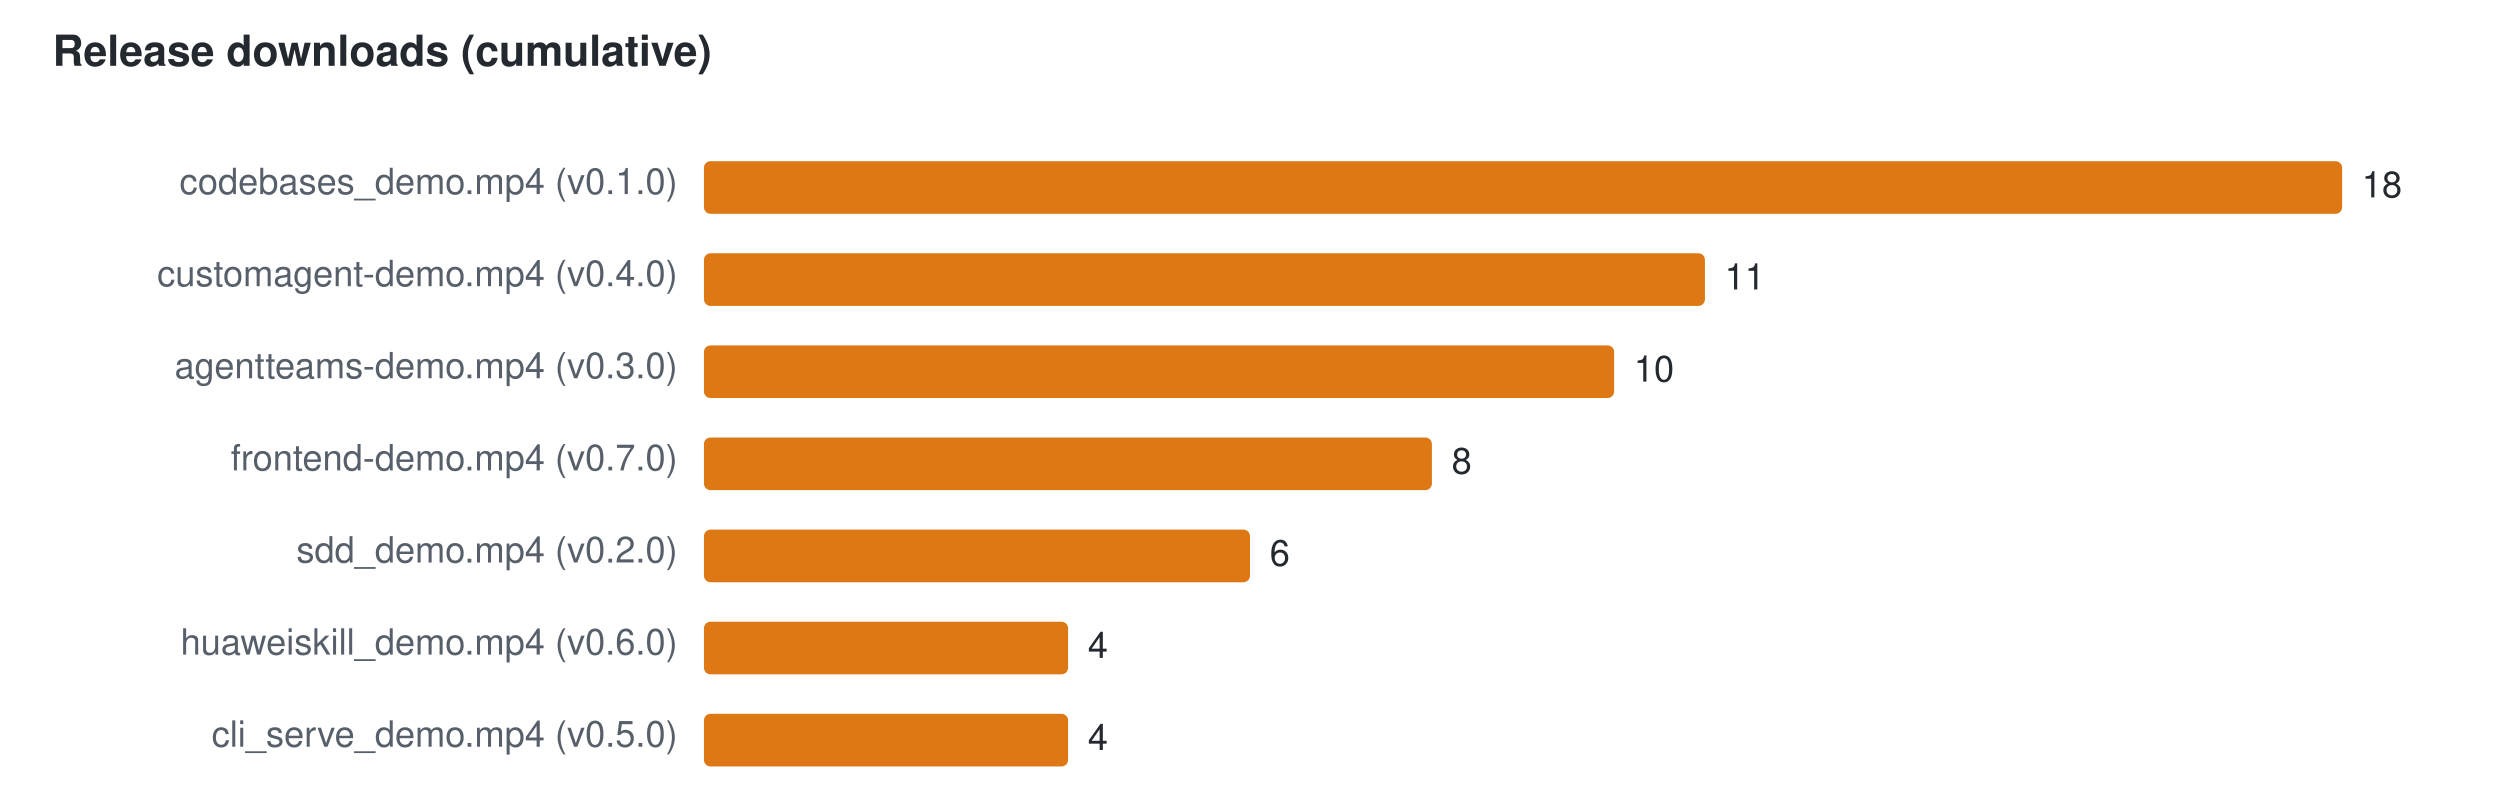
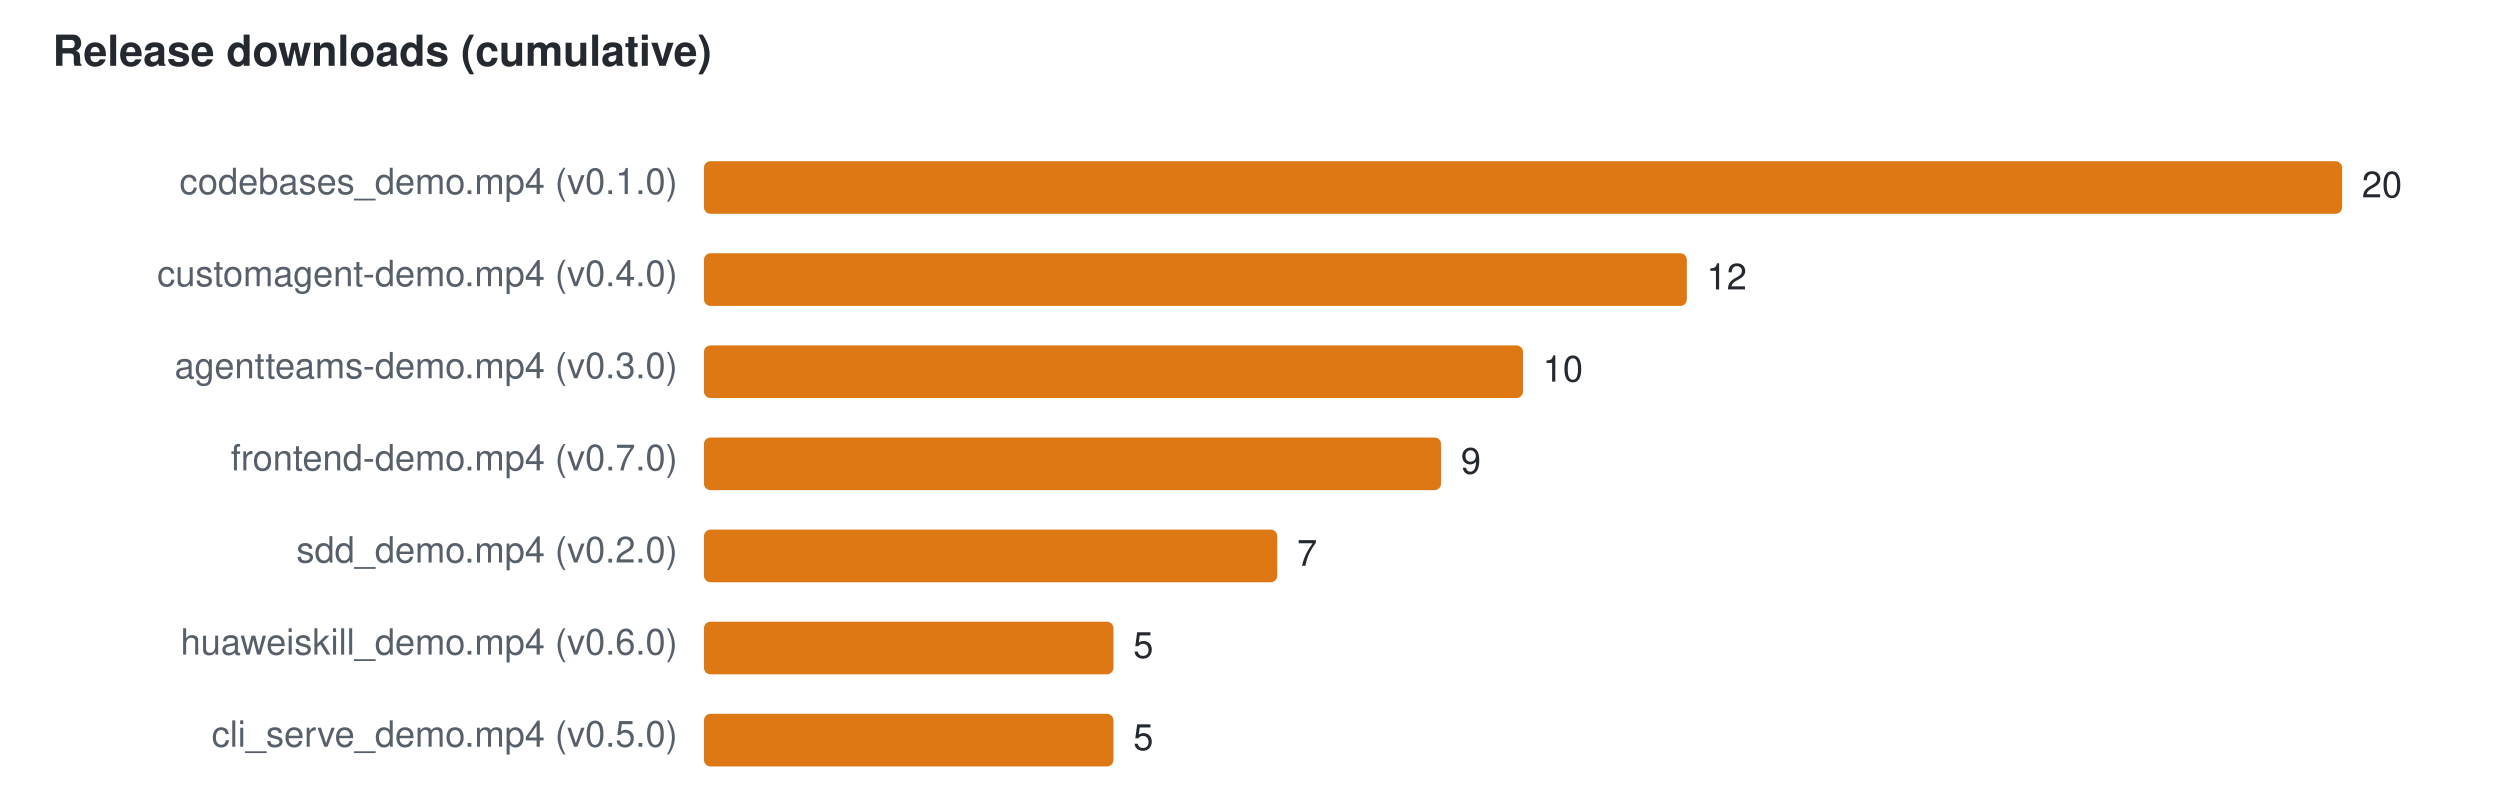
<svg xmlns="http://www.w3.org/2000/svg" width="760" height="240" viewBox="0 0 760 240" font-family="Segoe UI,Helvetica,Arial,sans-serif" font-size="11">
  <text x="16" y="20" fill="#24292f" font-size="13" font-weight="600">Release downloads (cumulative)</text>
  <text x="206" y="59" text-anchor="end" fill="#57606a">codebases_demo.mp4 (v0.1.0)</text>
  <rect x="214" y="49" width="498.0" height="16" rx="2" fill="#DD7815" />
-   <text x="718.0" y="60" fill="#24292f">18</text>
+   <text x="718.0" y="60" fill="#24292f">20</text>
  <text x="206" y="87" text-anchor="end" fill="#57606a">customagent-demo.mp4 (v0.4.0)</text>
-   <rect x="214" y="77" width="304.3" height="16" rx="2" fill="#DD7815" />
-   <text x="524.3" y="88" fill="#24292f">11</text>
+   <rect x="214" y="77" width="298.8" height="16" rx="2" fill="#DD7815" />
+   <text x="518.8" y="88" fill="#24292f">12</text>
  <text x="206" y="115" text-anchor="end" fill="#57606a">agentteams-demo.mp4 (v0.3.0)</text>
-   <rect x="214" y="105" width="276.7" height="16" rx="2" fill="#DD7815" />
-   <text x="496.7" y="116" fill="#24292f">10</text>
+   <rect x="214" y="105" width="249.0" height="16" rx="2" fill="#DD7815" />
+   <text x="469.0" y="116" fill="#24292f">10</text>
  <text x="206" y="143" text-anchor="end" fill="#57606a">frontend-demo.mp4 (v0.7.0)</text>
-   <rect x="214" y="133" width="221.3" height="16" rx="2" fill="#DD7815" />
-   <text x="441.3" y="144" fill="#24292f">8</text>
+   <rect x="214" y="133" width="224.1" height="16" rx="2" fill="#DD7815" />
+   <text x="444.1" y="144" fill="#24292f">9</text>
  <text x="206" y="171" text-anchor="end" fill="#57606a">sdd_demo.mp4 (v0.2.0)</text>
-   <rect x="214" y="161" width="166.0" height="16" rx="2" fill="#DD7815" />
-   <text x="386.0" y="172" fill="#24292f">6</text>
+   <rect x="214" y="161" width="174.3" height="16" rx="2" fill="#DD7815" />
+   <text x="394.3" y="172" fill="#24292f">7</text>
  <text x="206" y="199" text-anchor="end" fill="#57606a">huaweiskill_demo.mp4 (v0.6.0)</text>
-   <rect x="214" y="189" width="110.7" height="16" rx="2" fill="#DD7815" />
-   <text x="330.7" y="200" fill="#24292f">4</text>
+   <rect x="214" y="189" width="124.5" height="16" rx="2" fill="#DD7815" />
+   <text x="344.5" y="200" fill="#24292f">5</text>
  <text x="206" y="227" text-anchor="end" fill="#57606a">cli_serve_demo.mp4 (v0.5.0)</text>
-   <rect x="214" y="217" width="110.7" height="16" rx="2" fill="#DD7815" />
-   <text x="330.7" y="228" fill="#24292f">4</text>
+   <rect x="214" y="217" width="124.5" height="16" rx="2" fill="#DD7815" />
+   <text x="344.5" y="228" fill="#24292f">5</text>
</svg>
